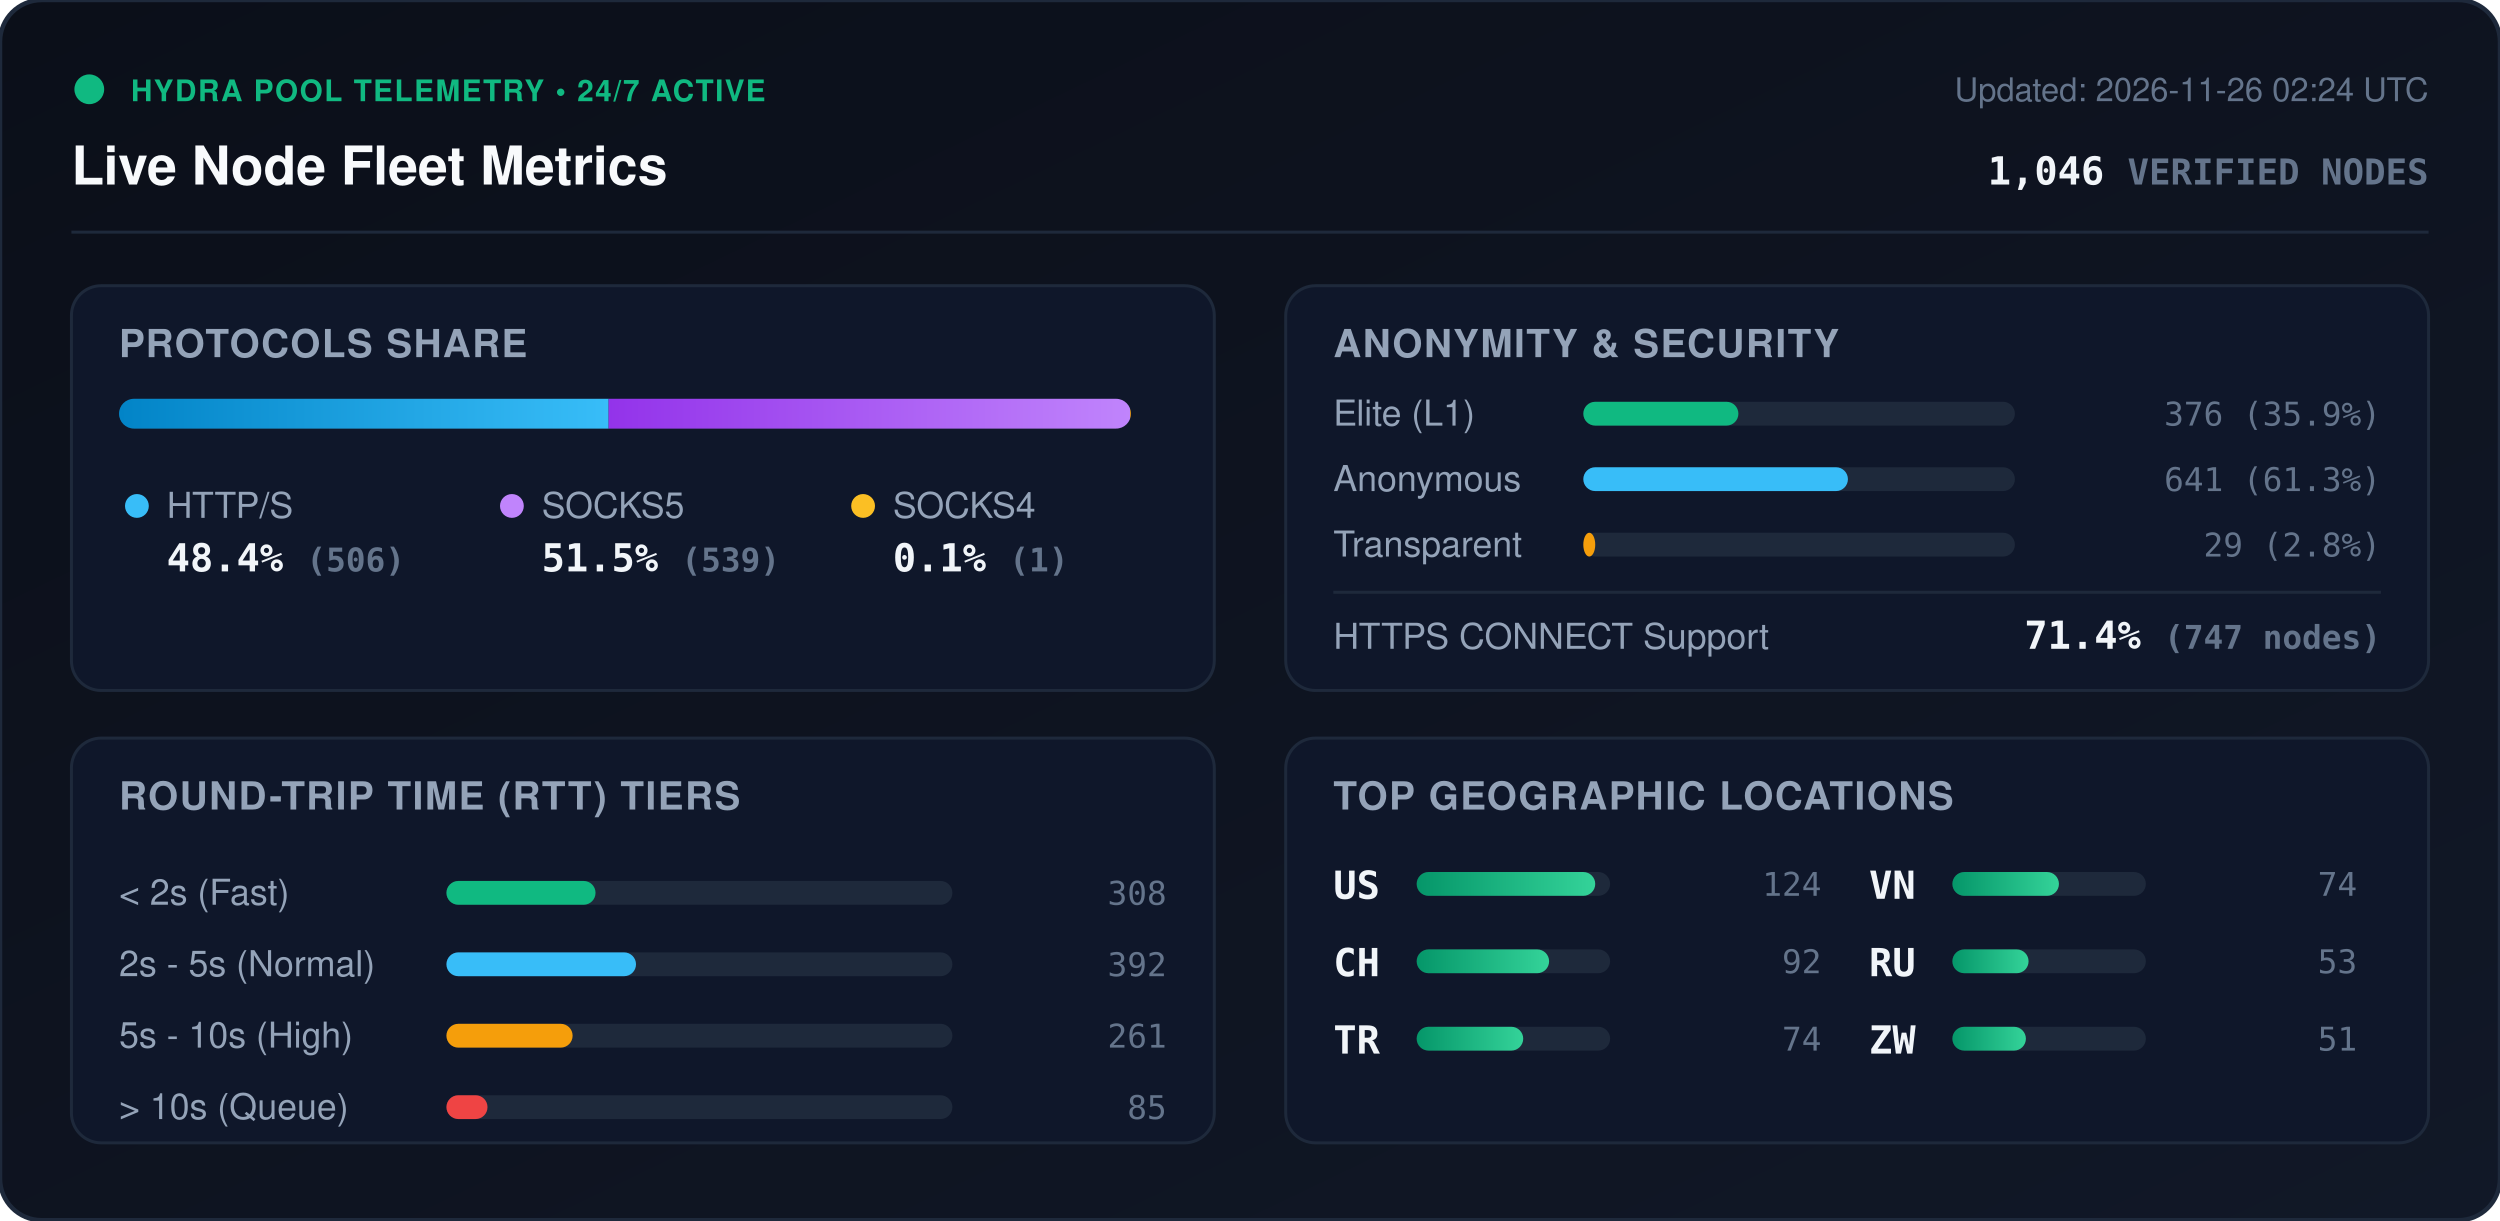
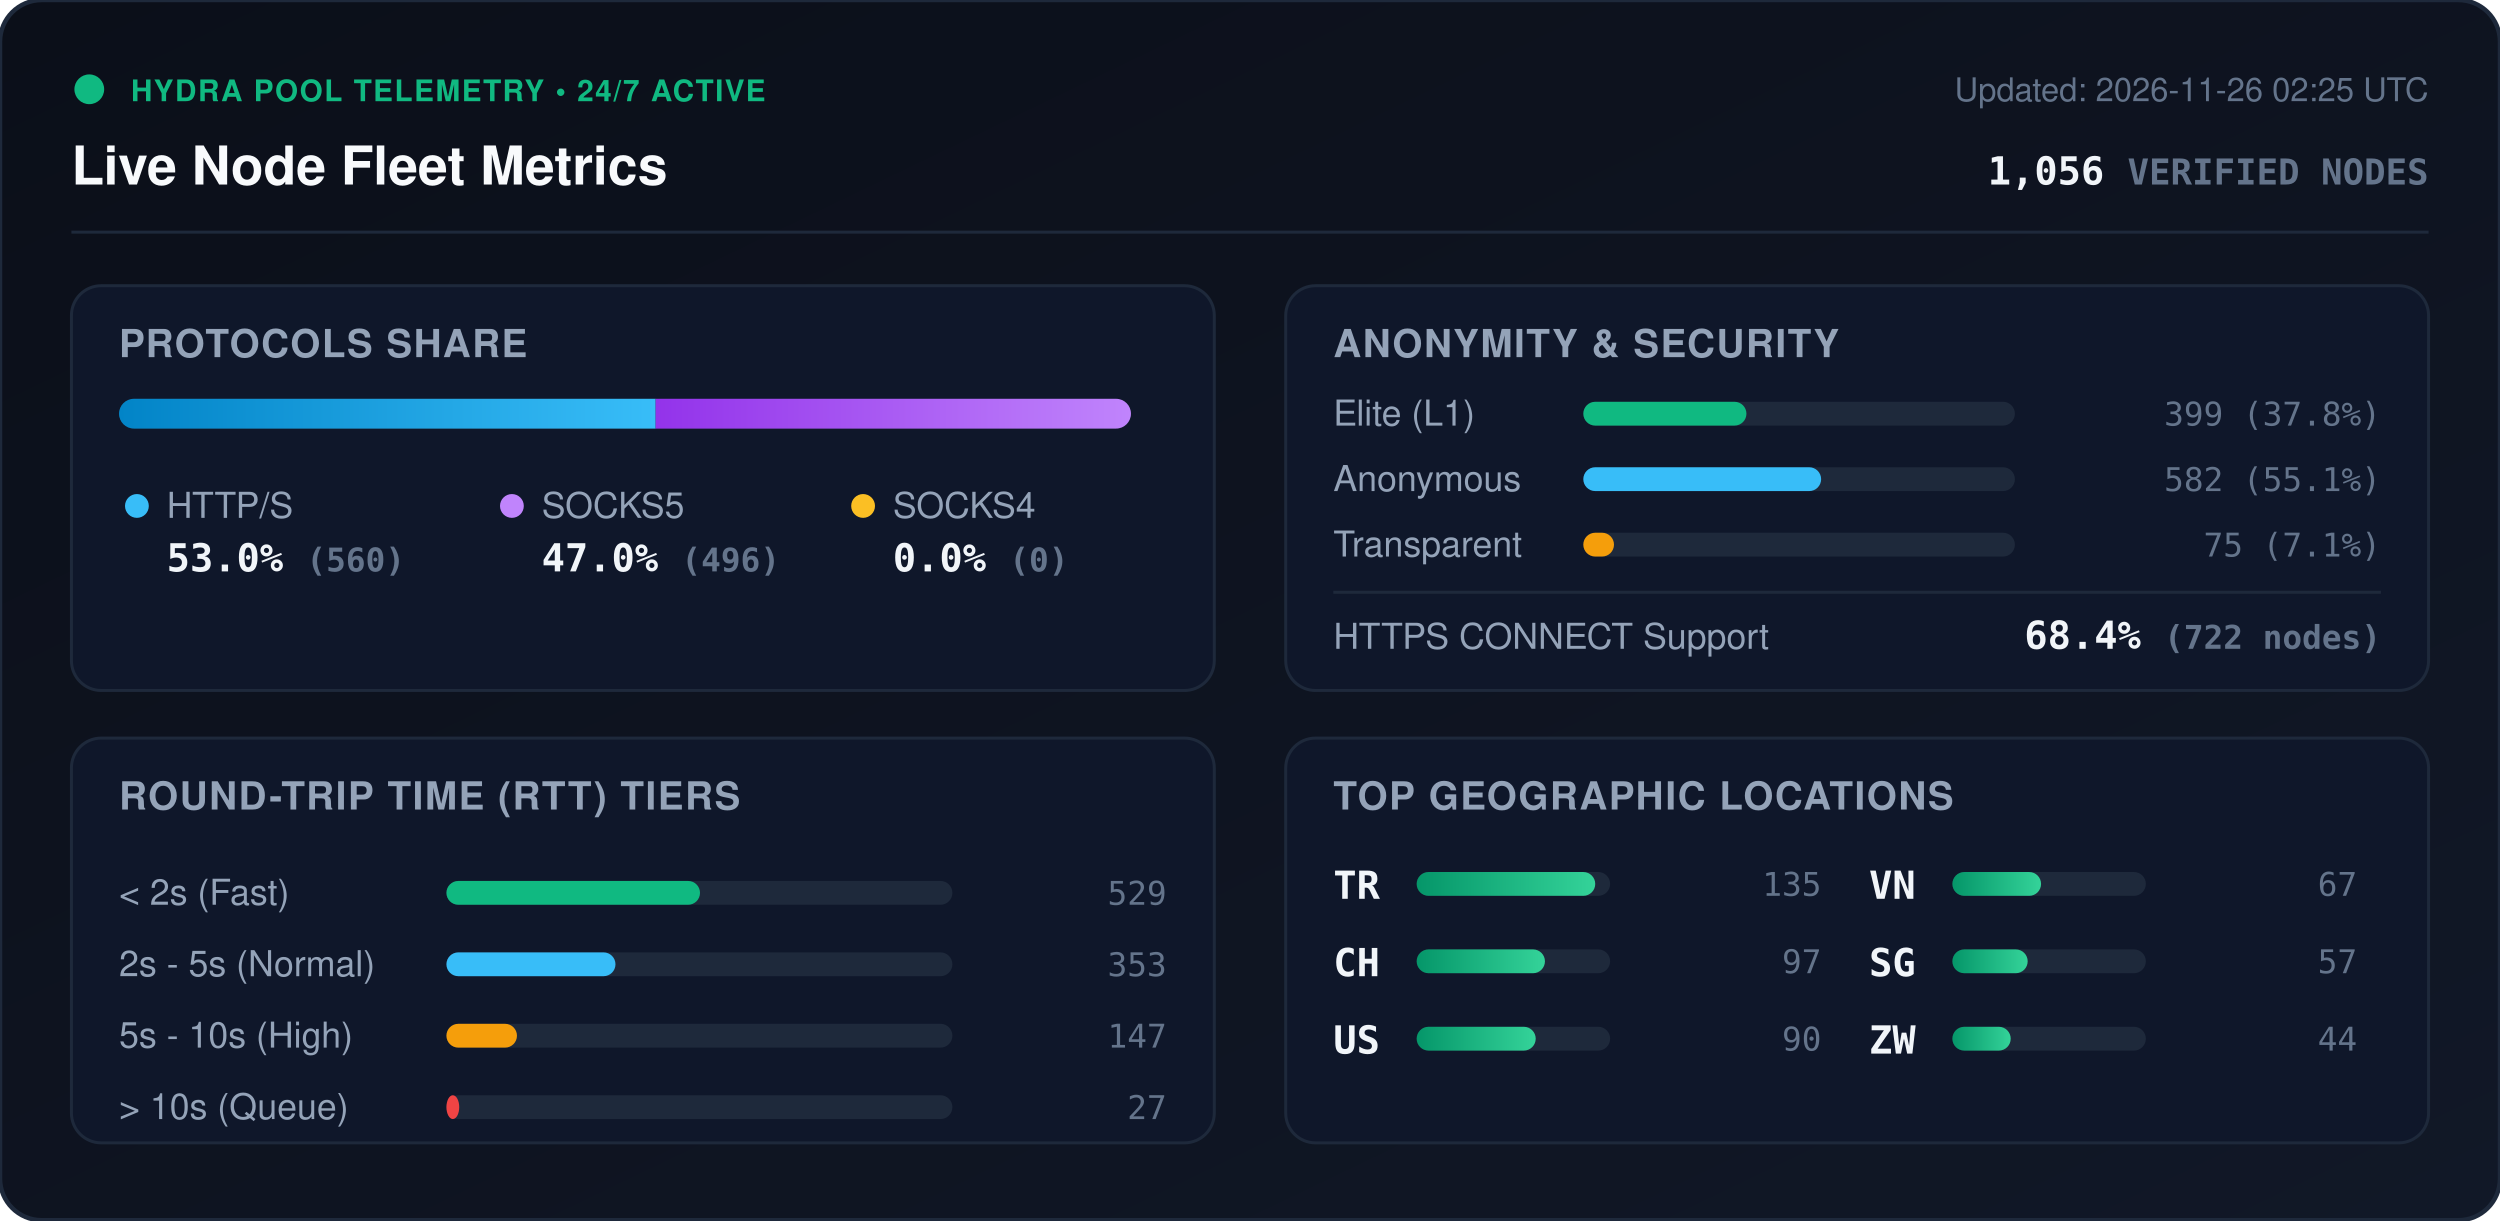
<svg xmlns="http://www.w3.org/2000/svg" viewBox="0 0 840 410" width="840" height="410" style="max-width: 100%; height: auto;">
  <defs>
    <linearGradient id="bg" x1="0%" y1="0%" x2="100%" y2="100%">
      <stop offset="0%" stop-color="#0b0f19" />
      <stop offset="100%" stop-color="#111827" />
    </linearGradient>
    <linearGradient id="bar-http" x1="0%" y1="0%" x2="100%" y2="0%">
      <stop offset="0%" stop-color="#0284c7" />
      <stop offset="100%" stop-color="#38bdf8" />
    </linearGradient>
    <linearGradient id="bar-socks5" x1="0%" y1="0%" x2="100%" y2="0%">
      <stop offset="0%" stop-color="#9333ea" />
      <stop offset="100%" stop-color="#c084fc" />
    </linearGradient>
    <linearGradient id="bar-socks4" x1="0%" y1="0%" x2="100%" y2="0%">
      <stop offset="0%" stop-color="#d97706" />
      <stop offset="100%" stop-color="#fbbf24" />
    </linearGradient>
    <linearGradient id="bar-green" x1="0%" y1="0%" x2="100%" y2="0%">
      <stop offset="0%" stop-color="#059669" />
      <stop offset="100%" stop-color="#34d399" />
    </linearGradient>
    <clipPath id="prog-track-clip">
      <rect width="340.0" height="10" rx="5" />
    </clipPath>
    <style>
      .title { font: 700 18px -apple-system, BlinkMacSystemFont, 'Segoe UI', Helvetica, Arial, sans-serif; fill: #f8fafc; }
      .sub { font: 500 11px -apple-system, BlinkMacSystemFont, 'Segoe UI', Helvetica, Arial, sans-serif; fill: #64748b; }
      .section-hdr { font: 600 13px -apple-system, BlinkMacSystemFont, 'Segoe UI', Helvetica, Arial, sans-serif; fill: #94a3b8; letter-spacing: 0.5px; }
      .metric-val { font: 700 13px -apple-system, BlinkMacSystemFont, 'Segoe UI', Helvetica, Arial, sans-serif; fill: #f1f5f9; }
      .metric-lbl { font: 500 12px -apple-system, BlinkMacSystemFont, 'Segoe UI', Helvetica, Arial, sans-serif; fill: #94a3b8; }
      .badge-txt { font: 700 10px -apple-system, BlinkMacSystemFont, 'Segoe UI', Helvetica, Arial, sans-serif; fill: #10b981; letter-spacing: 0.5px; }
      .mono { font-family: ui-monospace, SFMono-Regular, Menlo, Monaco, Consolas, monospace; }
      .pulse { animation: beacon 2s infinite ease-in-out; }
      @keyframes beacon { 0%, 100% { opacity: 1; } 50% { opacity: 0.35; } }
    </style>
  </defs>
  <rect width="840" height="410" rx="14" fill="url(#bg)" stroke="#1e293b" stroke-width="1.5" />
  <g transform="translate(24, 24)">
    <circle cx="6" cy="6" r="5" fill="#10b981" class="pulse" />
    <text x="20" y="10" class="badge-txt">HYDRA POOL TELEMETRY • 24/7 ACTIVE</text>
    <text x="0" y="38" class="title">Live Node Fleet Metrics</text>
-     <text x="792" y="10" text-anchor="end" class="sub">Updated: 2026-11-26 02:24 UTC</text>
-     <text x="792" y="38" text-anchor="end" class="metric-val mono" fill="#38bdf8">1,046 <tspan font-size="12" fill="#64748b">VERIFIED NODES</tspan>
+     <text x="792" y="10" text-anchor="end" class="sub">Updated: 2026-11-26 02:25 UTC</text>
+     <text x="792" y="38" text-anchor="end" class="metric-val mono" fill="#38bdf8">1,056 <tspan font-size="12" fill="#64748b">VERIFIED NODES</tspan>
    </text>
  </g>
  <line x1="24" y1="78" x2="816" y2="78" stroke="#1e293b" stroke-width="1" />
  <g transform="translate(24, 96)">
    <rect width="384" height="136" rx="10" fill="#0f172a" stroke="#1e293b" />
    <text x="16" y="24" class="section-hdr">PROTOCOLS SHARE</text>
    <g transform="translate(16, 38)">
      <rect width="340.0" height="10" rx="5" fill="#1e293b" />
      <g clip-path="url(#prog-track-clip)">
-         <rect x="0" width="164.5" height="10" fill="url(#bar-http)" />
-         <rect x="164.5" width="175.2" height="10" fill="url(#bar-socks5)" />
-         <rect x="339.7" width="0.3" height="10" fill="url(#bar-socks4)" />
+         <rect x="0" width="180.3" height="10" fill="url(#bar-http)" />
+         <rect x="180.3" width="159.7" height="10" fill="url(#bar-socks5)" />
+         <rect x="340.0" width="0.0" height="10" fill="url(#bar-socks4)" />
      </g>
    </g>
    <g transform="translate(16, 68)">
      <circle cx="6" cy="6" r="4" fill="#38bdf8" />
      <text x="16" y="10" class="metric-lbl">HTTP/S</text>
-       <text x="16" y="28" class="metric-val mono">48.4% <tspan font-size="11" fill="#64748b">(506)</tspan>
+       <text x="16" y="28" class="metric-val mono">53.0% <tspan font-size="11" fill="#64748b">(560)</tspan>
      </text>
      <circle cx="132" cy="6" r="4" fill="#c084fc" />
      <text x="142" y="10" class="metric-lbl">SOCKS5</text>
-       <text x="142" y="28" class="metric-val mono">51.5% <tspan font-size="11" fill="#64748b">(539)</tspan>
+       <text x="142" y="28" class="metric-val mono">47.0% <tspan font-size="11" fill="#64748b">(496)</tspan>
      </text>
      <circle cx="250" cy="6" r="4" fill="#fbbf24" />
      <text x="260" y="10" class="metric-lbl">SOCKS4</text>
-       <text x="260" y="28" class="metric-val mono">0.1% <tspan font-size="11" fill="#64748b">(1)</tspan>
+       <text x="260" y="28" class="metric-val mono">0.0% <tspan font-size="11" fill="#64748b">(0)</tspan>
      </text>
    </g>
  </g>
  <g transform="translate(432, 96)">
    <rect width="384" height="136" rx="10" fill="#0f172a" stroke="#1e293b" />
    <text x="16" y="24" class="section-hdr">ANONYMITY &amp; SECURITY</text>
    <text x="16" y="47" class="metric-lbl">Elite (L1)</text>
    <rect x="100" y="39" width="145.0" height="8" rx="4" fill="#1e293b" />
-     <rect x="100" y="39" width="52.1" height="8" rx="4" fill="#10b981" />
-     <text x="368" y="47" text-anchor="end" class="mono sub" fill="#e2e8f0">376 (35.9%)</text>
+     <rect x="100" y="39" width="54.8" height="8" rx="4" fill="#10b981" />
+     <text x="368" y="47" text-anchor="end" class="mono sub" fill="#e2e8f0">399 (37.8%)</text>
    <text x="16" y="69" class="metric-lbl">Anonymous</text>
    <rect x="100" y="61" width="145.0" height="8" rx="4" fill="#1e293b" />
-     <rect x="100" y="61" width="88.9" height="8" rx="4" fill="#38bdf8" />
-     <text x="368" y="69" text-anchor="end" class="mono sub" fill="#e2e8f0">641 (61.3%)</text>
+     <rect x="100" y="61" width="79.9" height="8" rx="4" fill="#38bdf8" />
+     <text x="368" y="69" text-anchor="end" class="mono sub" fill="#e2e8f0">582 (55.1%)</text>
    <text x="16" y="91" class="metric-lbl">Transparent</text>
    <rect x="100" y="83" width="145.0" height="8" rx="4" fill="#1e293b" />
-     <rect x="100" y="83" width="4.0" height="8" rx="4" fill="#f59e0b" />
-     <text x="368" y="91" text-anchor="end" class="mono sub" fill="#e2e8f0">29 (2.8%)</text>
+     <rect x="100" y="83" width="10.3" height="8" rx="4" fill="#f59e0b" />
+     <text x="368" y="91" text-anchor="end" class="mono sub" fill="#e2e8f0">75 (7.1%)</text>
    <line x1="16" y1="103" x2="368" y2="103" stroke="#1e293b" stroke-width="1" />
    <text x="16" y="122" class="metric-lbl">HTTPS CONNECT Support</text>
-     <text x="368" y="122" text-anchor="end" class="metric-val mono" fill="#34d399">71.4% <tspan font-size="11" fill="#64748b">(747 nodes)</tspan>
+     <text x="368" y="122" text-anchor="end" class="metric-val mono" fill="#34d399">68.4% <tspan font-size="11" fill="#64748b">(722 nodes)</tspan>
    </text>
  </g>
  <g transform="translate(24, 248)">
    <rect width="384" height="136" rx="10" fill="#0f172a" stroke="#1e293b" />
    <text x="16" y="24" class="section-hdr">ROUND-TRIP TIME (RTT) TIERS</text>
    <g transform="translate(16, 42)">
      <text x="0" y="14" class="metric-lbl">&lt; 2s (Fast)</text>
      <rect x="110" y="6" width="170" height="8" rx="4" fill="#1e293b" />
-       <rect x="110" y="6" width="50.1" height="8" rx="4" fill="#10b981" />
-       <text x="352" y="14" text-anchor="end" class="mono sub">308</text>
+       <rect x="110" y="6" width="85.2" height="8" rx="4" fill="#10b981" />
+       <text x="352" y="14" text-anchor="end" class="mono sub">529</text>
      <text x="0" y="38" class="metric-lbl">2s - 5s (Normal)</text>
      <rect x="110" y="30" width="170" height="8" rx="4" fill="#1e293b" />
-       <rect x="110" y="30" width="63.7" height="8" rx="4" fill="#38bdf8" />
-       <text x="352" y="38" text-anchor="end" class="mono sub">392</text>
+       <rect x="110" y="30" width="56.8" height="8" rx="4" fill="#38bdf8" />
+       <text x="352" y="38" text-anchor="end" class="mono sub">353</text>
      <text x="0" y="62" class="metric-lbl">5s - 10s (High)</text>
      <rect x="110" y="54" width="170" height="8" rx="4" fill="#1e293b" />
-       <rect x="110" y="54" width="42.4" height="8" rx="4" fill="#f59e0b" />
-       <text x="352" y="62" text-anchor="end" class="mono sub">261</text>
+       <rect x="110" y="54" width="23.7" height="8" rx="4" fill="#f59e0b" />
+       <text x="352" y="62" text-anchor="end" class="mono sub">147</text>
      <text x="0" y="86" class="metric-lbl">&gt; 10s (Queue)</text>
      <rect x="110" y="78" width="170" height="8" rx="4" fill="#1e293b" />
-       <rect x="110" y="78" width="13.8" height="8" rx="4" fill="#ef4444" />
-       <text x="352" y="86" text-anchor="end" class="mono sub">85</text>
+       <rect x="110" y="78" width="4.3" height="8" rx="4" fill="#ef4444" />
+       <text x="352" y="86" text-anchor="end" class="mono sub">27</text>
    </g>
  </g>
  <g transform="translate(432, 248)">
    <rect width="384" height="136" rx="10" fill="#0f172a" stroke="#1e293b" />
    <text x="16" y="24" class="section-hdr">TOP GEOGRAPHIC LOCATIONS</text>
    <g transform="translate(16, 42)">
      <g transform="translate(0, 0)">
-         <text x="0" y="12" class="mono metric-val" font-size="12">US</text>
+         <text x="0" y="12" class="mono metric-val" font-size="12">TR</text>
        <rect x="28" y="3" width="65" height="8" rx="4" fill="#1e293b" />
        <rect x="28" y="3" width="60.0" height="8" rx="4" fill="url(#bar-green)" />
-         <text x="164" y="11" text-anchor="end" class="mono sub">124</text>
+         <text x="164" y="11" text-anchor="end" class="mono sub">135</text>
      </g>
      <g transform="translate(0, 26)">
        <text x="0" y="12" class="mono metric-val" font-size="12">CH</text>
        <rect x="28" y="3" width="65" height="8" rx="4" fill="#1e293b" />
-         <rect x="28" y="3" width="44.5" height="8" rx="4" fill="url(#bar-green)" />
-         <text x="164" y="11" text-anchor="end" class="mono sub">92</text>
+         <rect x="28" y="3" width="43.1" height="8" rx="4" fill="url(#bar-green)" />
+         <text x="164" y="11" text-anchor="end" class="mono sub">97</text>
      </g>
      <g transform="translate(0, 52)">
-         <text x="0" y="12" class="mono metric-val" font-size="12">TR</text>
+         <text x="0" y="12" class="mono metric-val" font-size="12">US</text>
        <rect x="28" y="3" width="65" height="8" rx="4" fill="#1e293b" />
-         <rect x="28" y="3" width="35.8" height="8" rx="4" fill="url(#bar-green)" />
-         <text x="164" y="11" text-anchor="end" class="mono sub">74</text>
+         <rect x="28" y="3" width="40.0" height="8" rx="4" fill="url(#bar-green)" />
+         <text x="164" y="11" text-anchor="end" class="mono sub">90</text>
      </g>
      <g transform="translate(180, 0)">
        <text x="0" y="12" class="mono metric-val" font-size="12">VN</text>
        <rect x="28" y="3" width="65" height="8" rx="4" fill="#1e293b" />
-         <rect x="28" y="3" width="35.8" height="8" rx="4" fill="url(#bar-green)" />
-         <text x="164" y="11" text-anchor="end" class="mono sub">74</text>
+         <rect x="28" y="3" width="29.8" height="8" rx="4" fill="url(#bar-green)" />
+         <text x="164" y="11" text-anchor="end" class="mono sub">67</text>
      </g>
      <g transform="translate(180, 26)">
-         <text x="0" y="12" class="mono metric-val" font-size="12">RU</text>
+         <text x="0" y="12" class="mono metric-val" font-size="12">SG</text>
        <rect x="28" y="3" width="65" height="8" rx="4" fill="#1e293b" />
-         <rect x="28" y="3" width="25.6" height="8" rx="4" fill="url(#bar-green)" />
-         <text x="164" y="11" text-anchor="end" class="mono sub">53</text>
+         <rect x="28" y="3" width="25.3" height="8" rx="4" fill="url(#bar-green)" />
+         <text x="164" y="11" text-anchor="end" class="mono sub">57</text>
      </g>
      <g transform="translate(180, 52)">
        <text x="0" y="12" class="mono metric-val" font-size="12">ZW</text>
        <rect x="28" y="3" width="65" height="8" rx="4" fill="#1e293b" />
-         <rect x="28" y="3" width="24.7" height="8" rx="4" fill="url(#bar-green)" />
-         <text x="164" y="11" text-anchor="end" class="mono sub">51</text>
+         <rect x="28" y="3" width="19.6" height="8" rx="4" fill="url(#bar-green)" />
+         <text x="164" y="11" text-anchor="end" class="mono sub">44</text>
      </g>
    </g>
  </g>
</svg>
